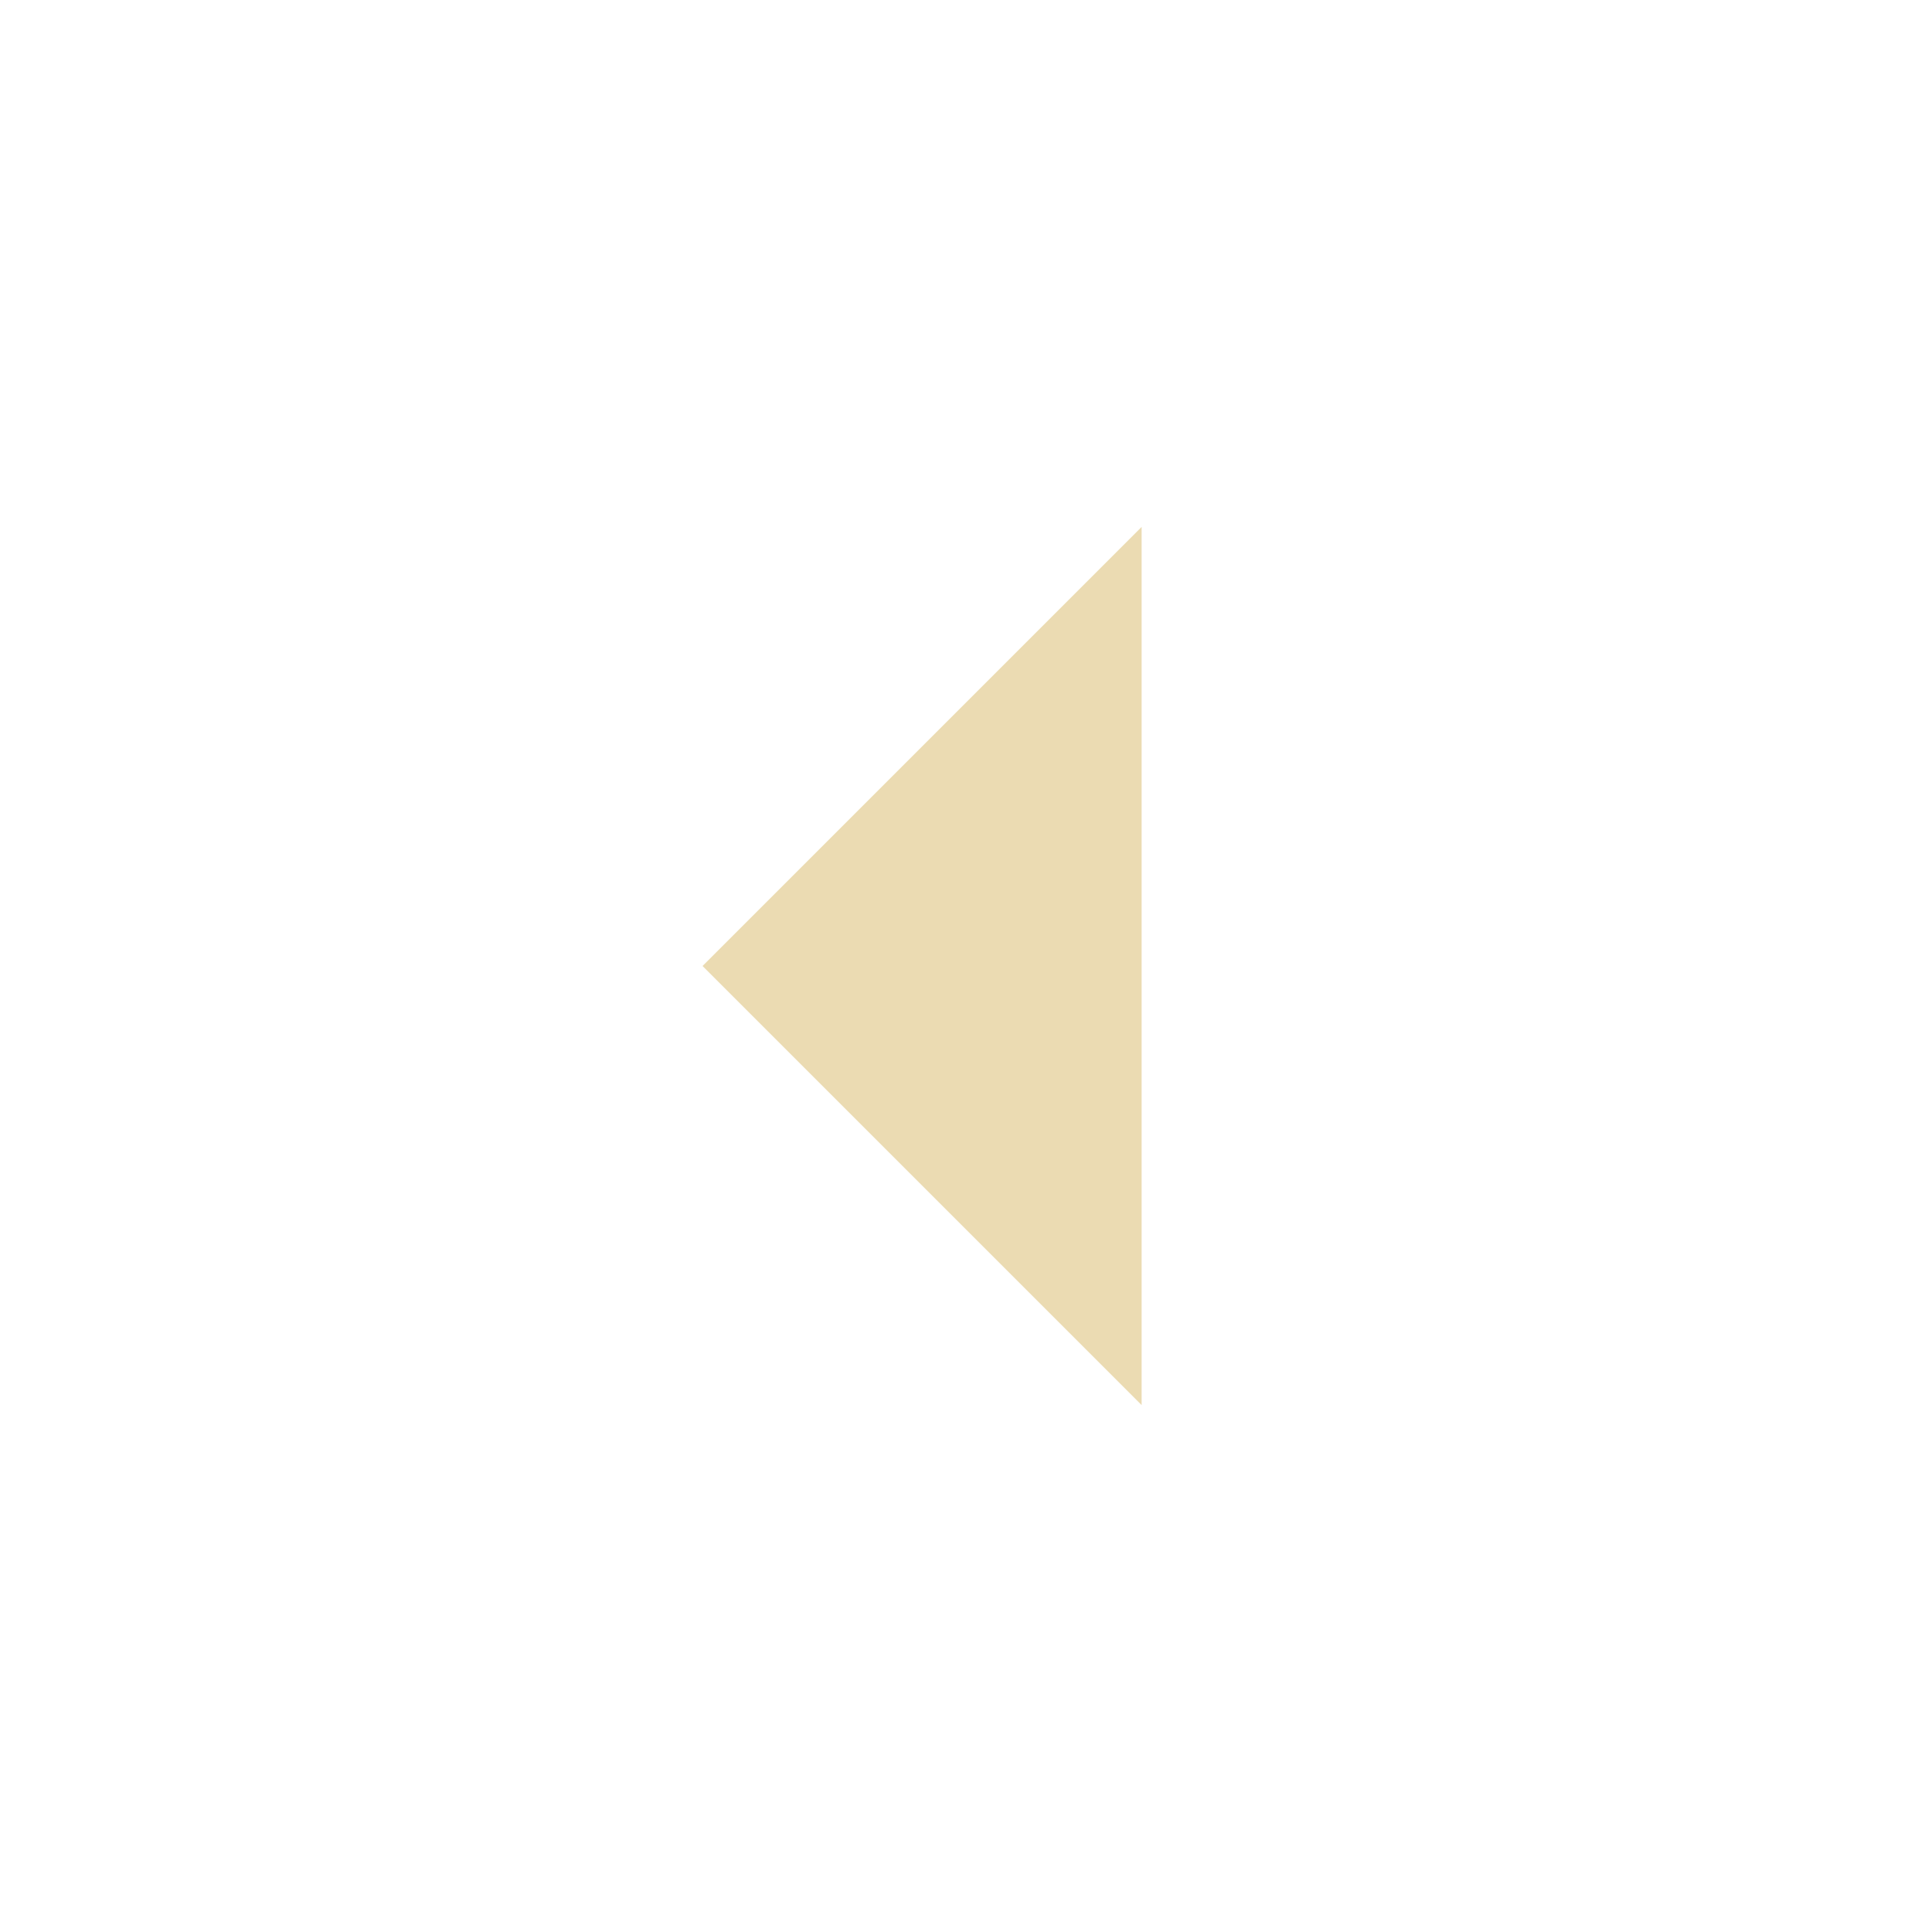
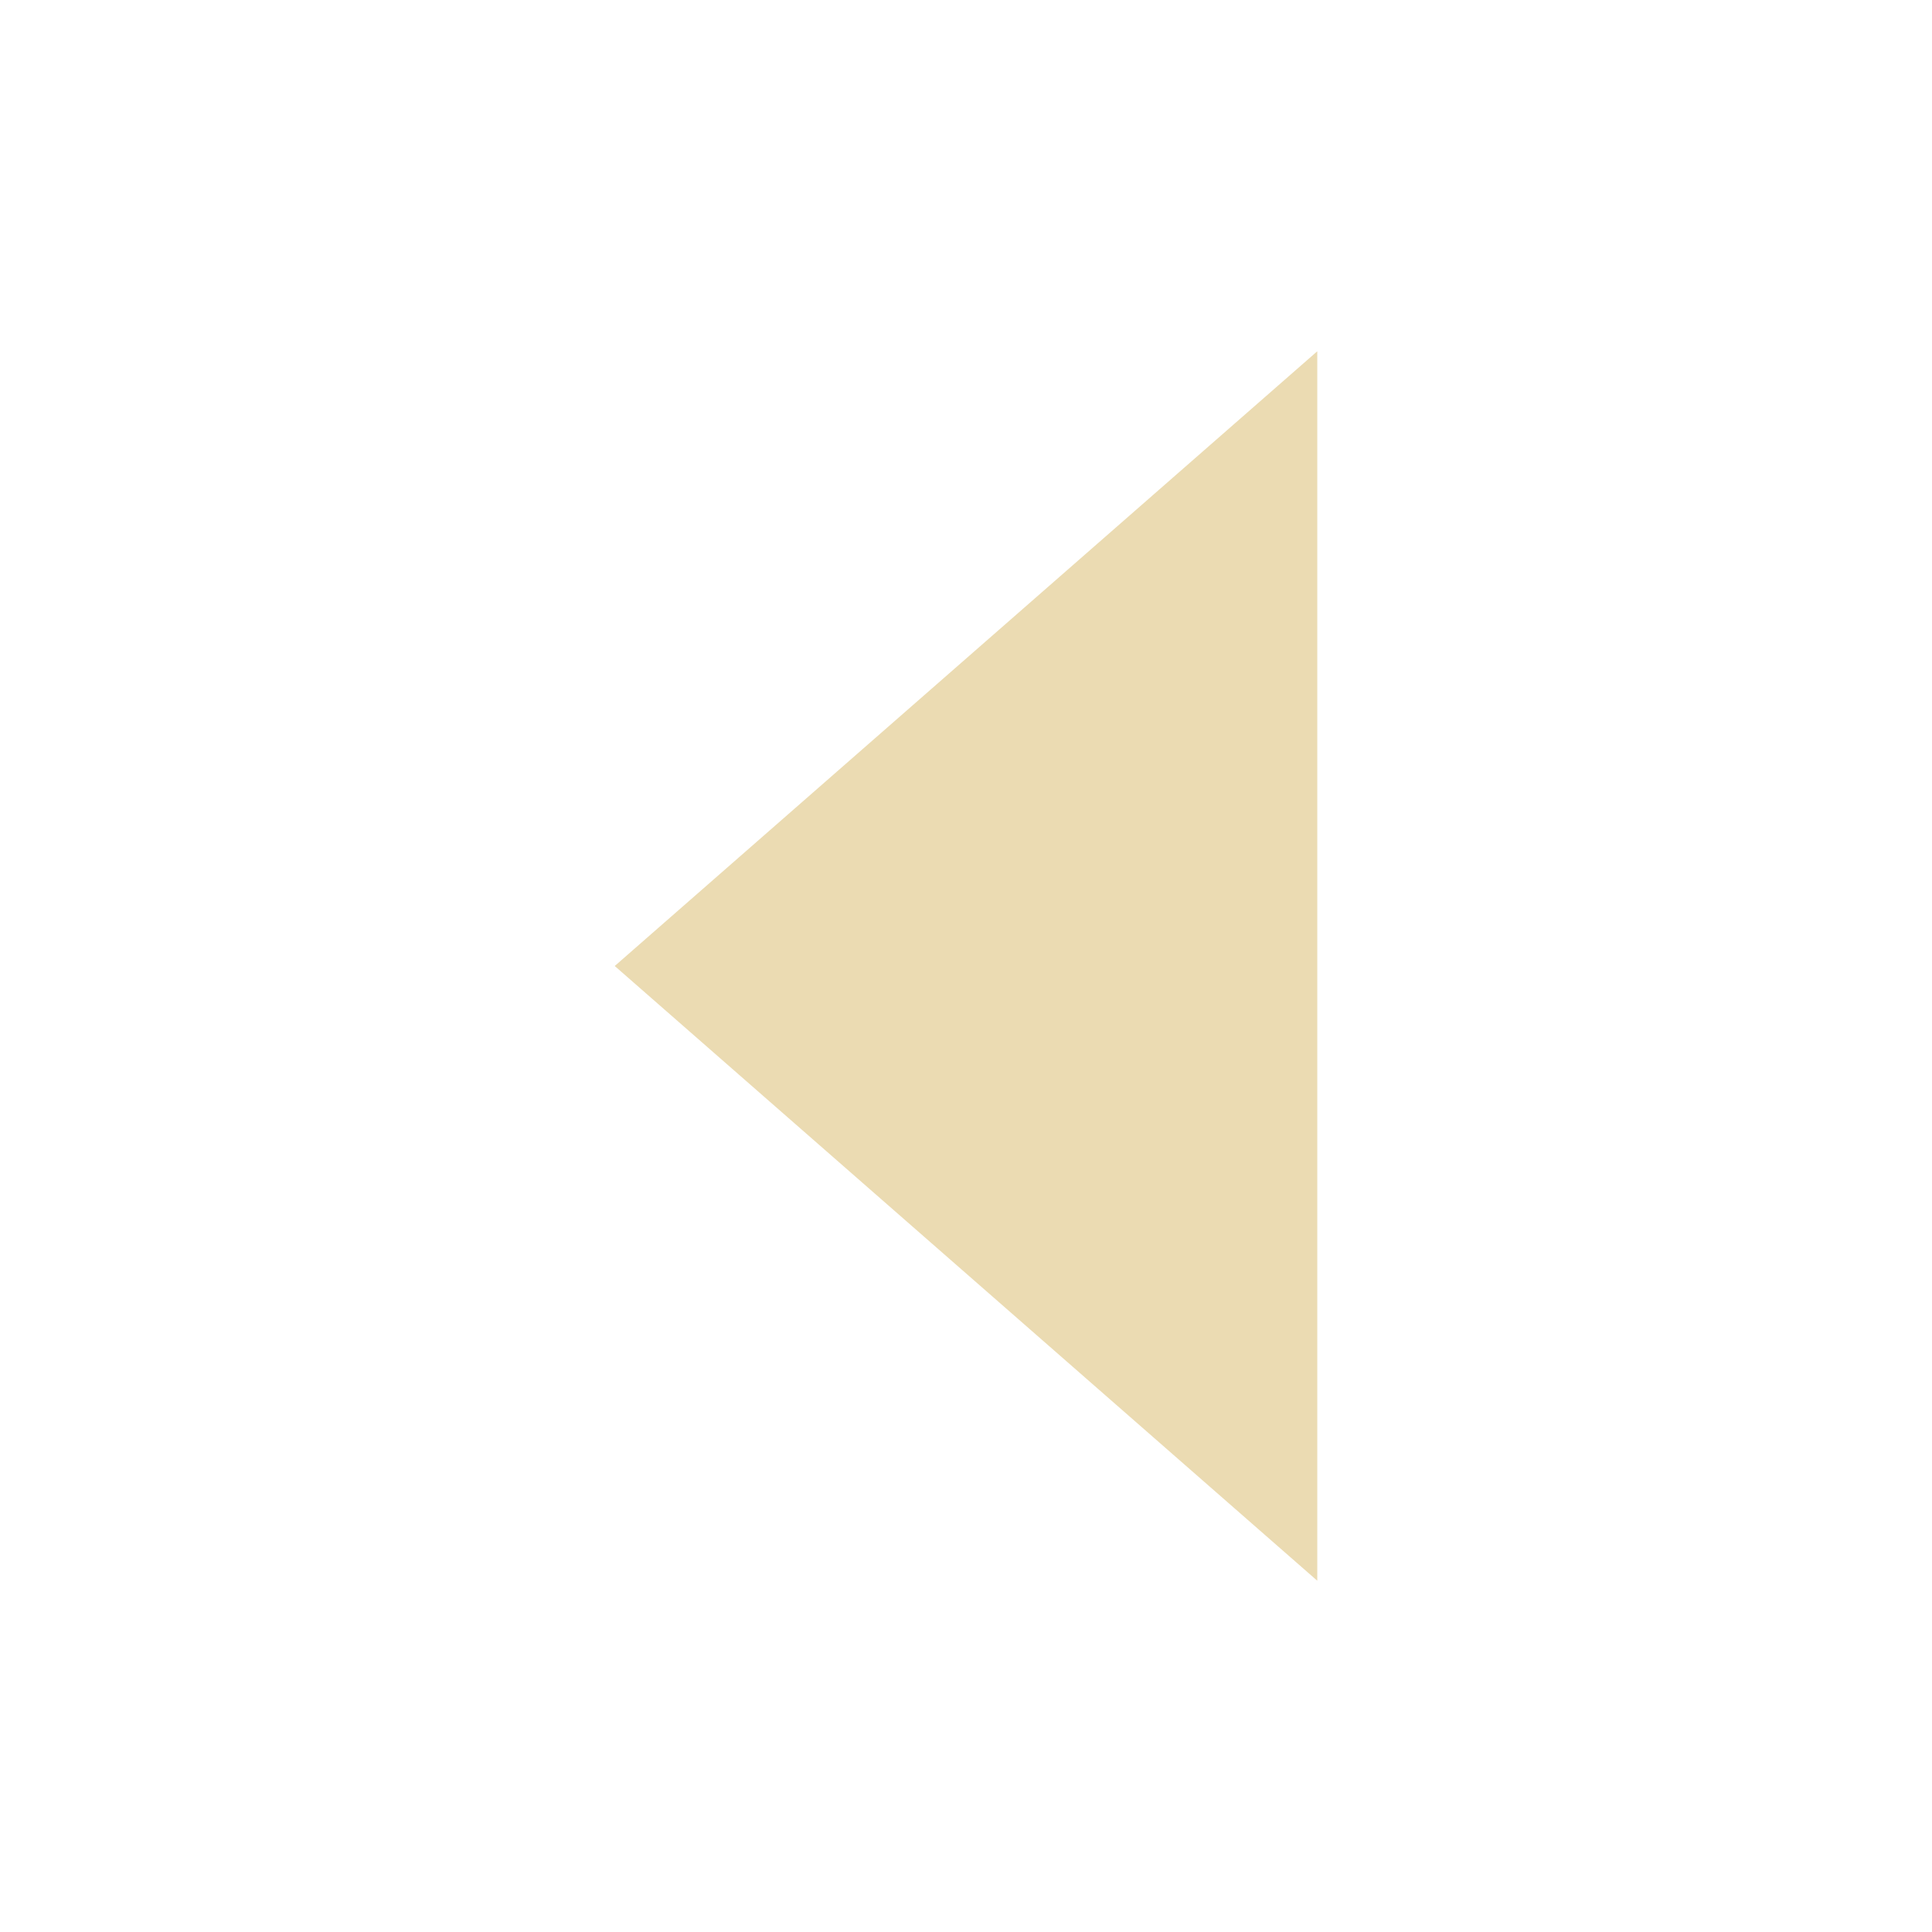
- <svg xmlns="http://www.w3.org/2000/svg" width="22" height="22" viewBox="0 0 22 22">
+ <svg xmlns="http://www.w3.org/2000/svg" width="22" height="22" version="1.1" viewBox="0 0 22 22">
  <defs>
-     <style id="current-color-scheme" type="text/css">
-    .ColorScheme-Text { color:#ebdbb2; } .ColorScheme-Highlight { color:#458588; }
-   </style>
+     <style type="text/css">.ColorScheme-Text { color:#ebdbb2; } .ColorScheme-Highlight { color:#458588; }</style>
  </defs>
-   <path style="fill:currentColor" class="ColorScheme-Text" d="M 10 3 L 5 8 L 10 13 L 10 3 z" transform="translate(3 3)" />
+   <path class="ColorScheme-Text" d="m15 4-8 7 8 7z" fill="currentColor" stroke-width=".943" />
</svg>
